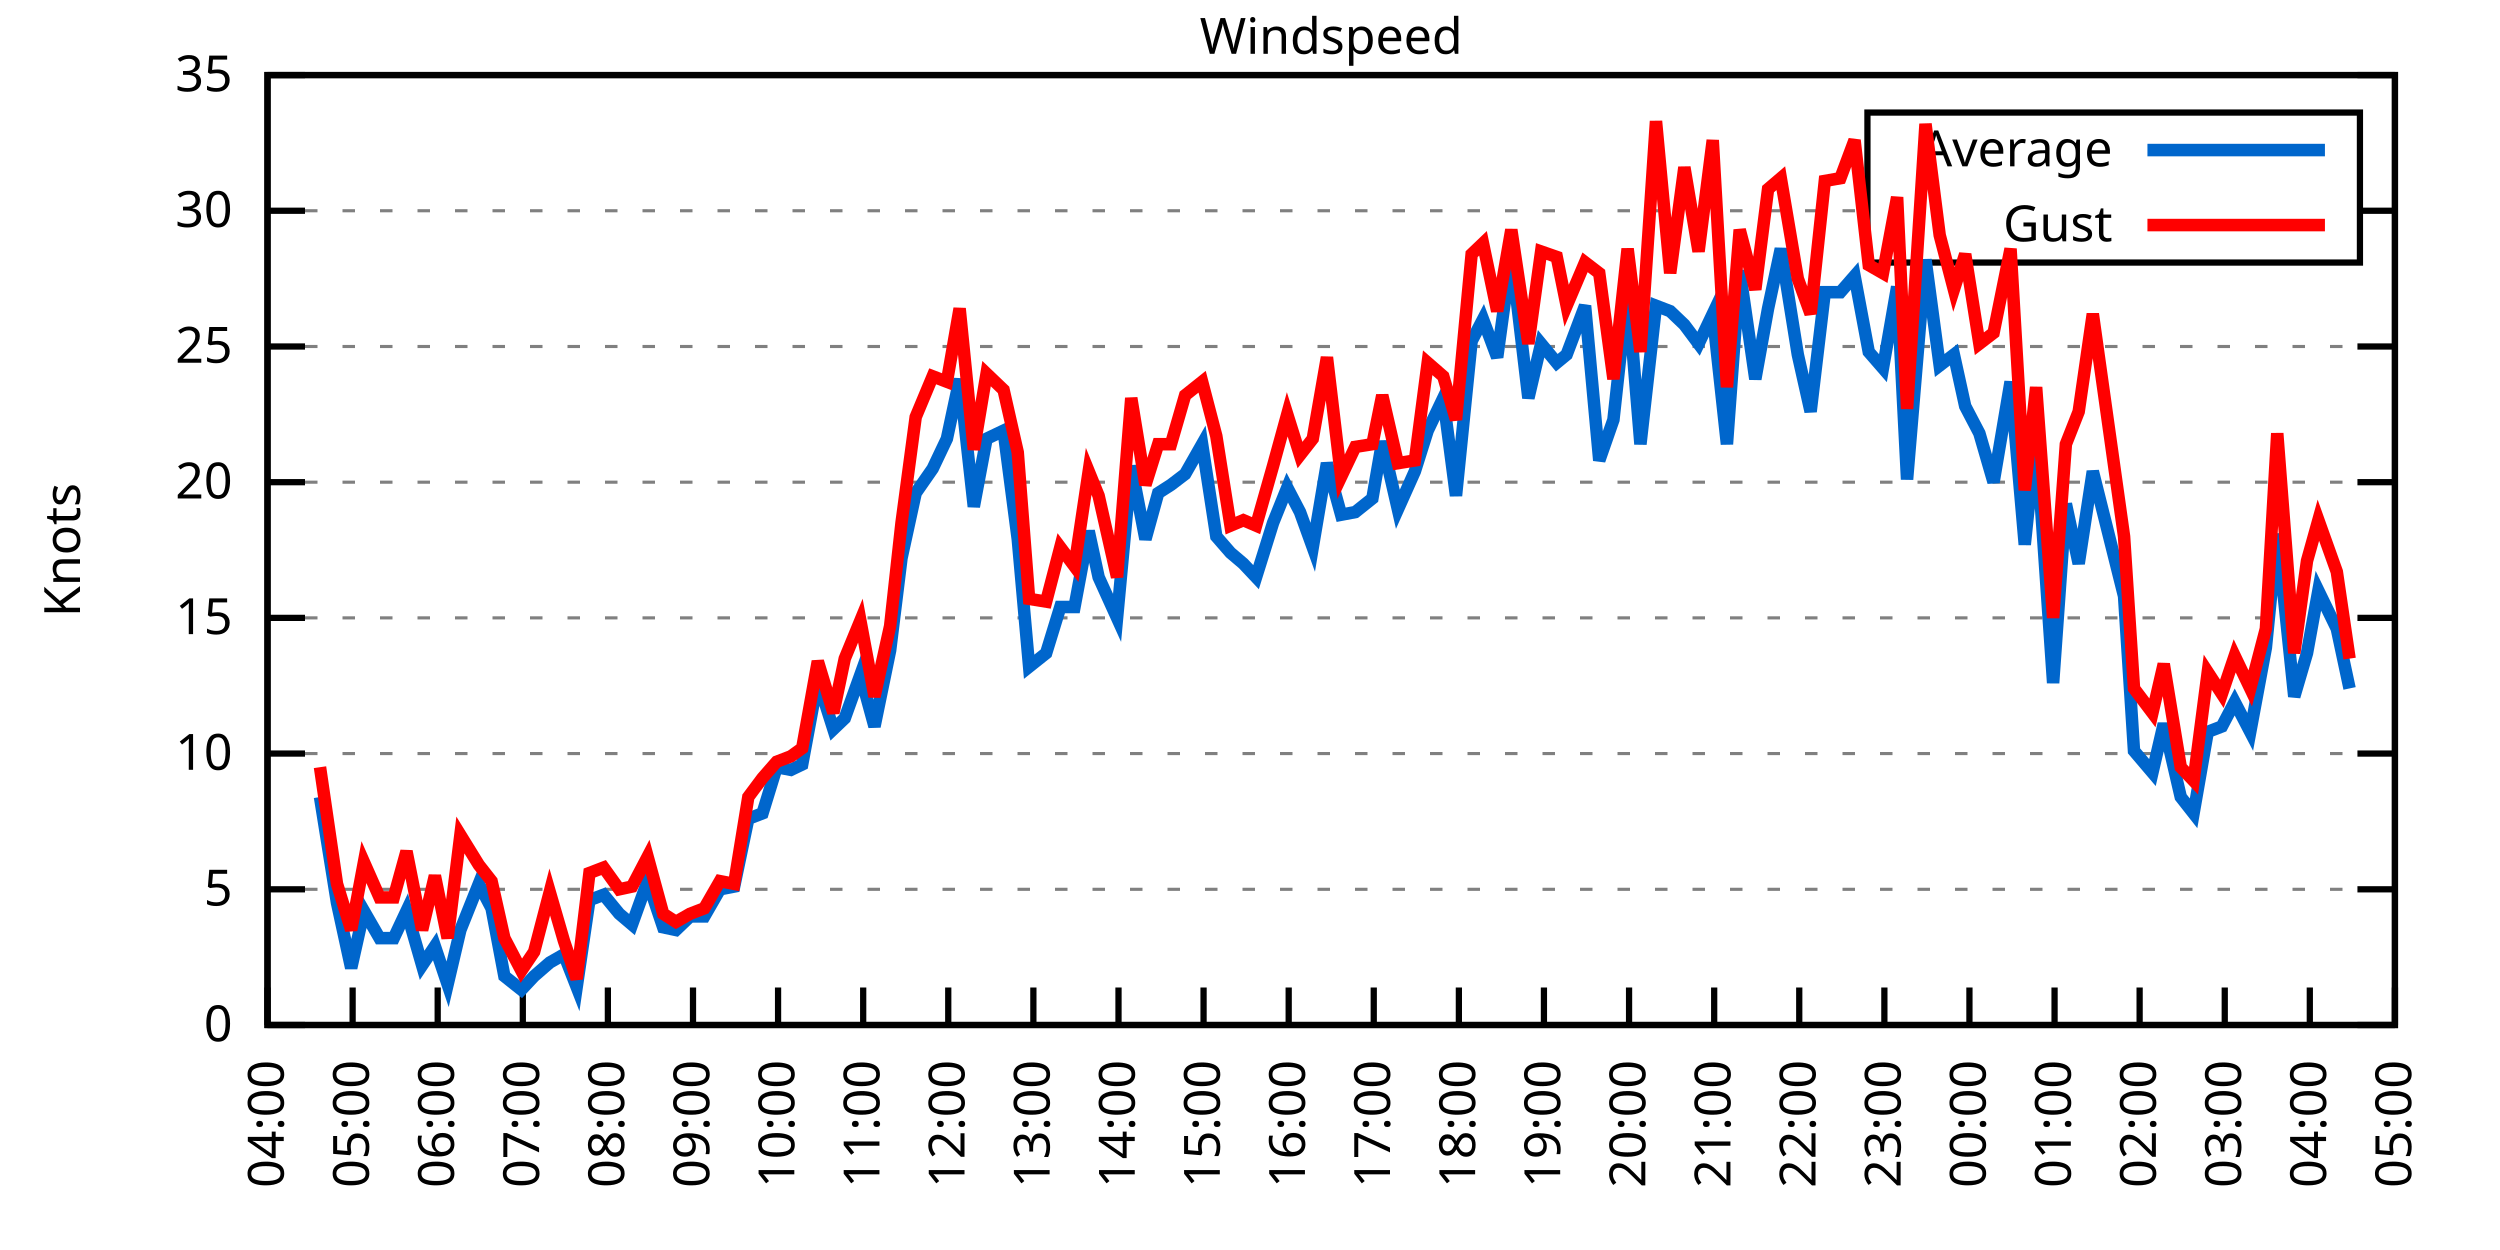
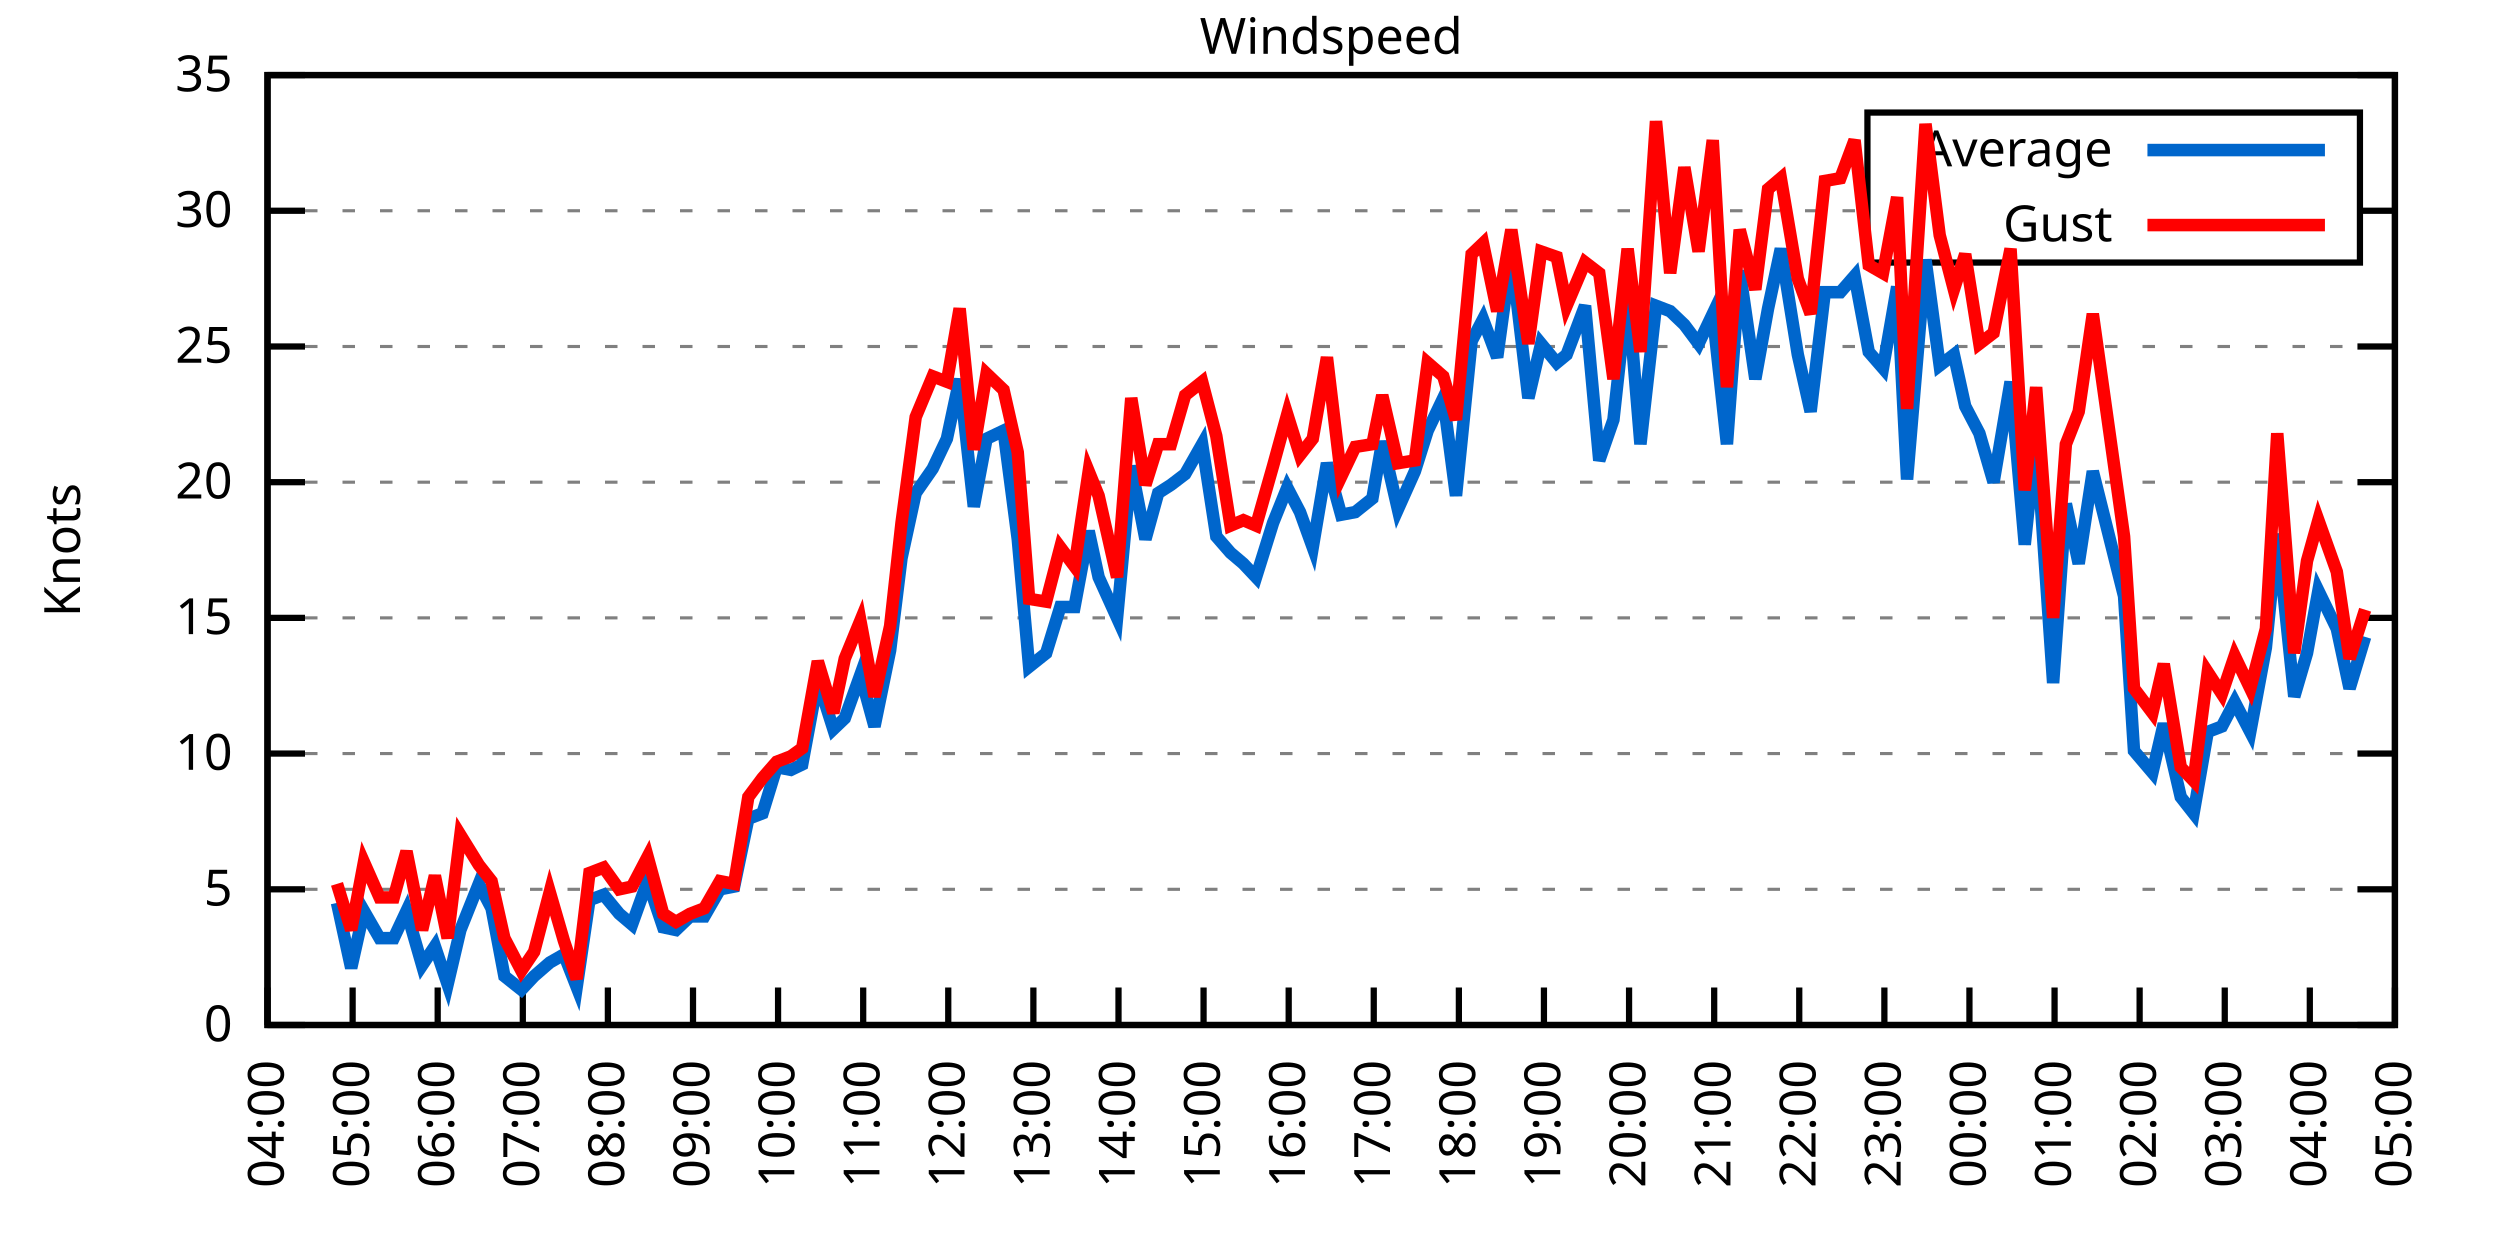
<svg xmlns="http://www.w3.org/2000/svg" xmlns:xlink="http://www.w3.org/1999/xlink" width="400" height="200" viewBox="0 0 400 200">
  <g id="gnuplot_canvas">
    <rect x="0" y="0" width="400" height="200" fill="none" />
    <defs>
      <circle id="gpDot" r="0.5" stroke-width="0.5" stroke="currentColor" />
      <path id="gpPt0" stroke-width="0.333" stroke="currentColor" d="M-1,0 h2 M0,-1 v2" />
      <path id="gpPt1" stroke-width="0.333" stroke="currentColor" d="M-1,-1 L1,1 M1,-1 L-1,1" />
      <path id="gpPt2" stroke-width="0.333" stroke="currentColor" d="M-1,0 L1,0 M0,-1 L0,1 M-1,-1 L1,1 M-1,1 L1,-1" />
      <rect id="gpPt3" stroke-width="0.333" stroke="currentColor" x="-1" y="-1" width="2" height="2" />
      <rect id="gpPt4" stroke-width="0.333" stroke="currentColor" fill="currentColor" x="-1" y="-1" width="2" height="2" />
      <circle id="gpPt5" stroke-width="0.333" stroke="currentColor" cx="0" cy="0" r="1" />
      <use xlink:href="#gpPt5" id="gpPt6" fill="currentColor" stroke="none" />
      <path id="gpPt7" stroke-width="0.333" stroke="currentColor" d="M0,-1.33 L-1.33,0.67 L1.33,0.67 z" />
      <use xlink:href="#gpPt7" id="gpPt8" fill="currentColor" stroke="none" />
      <use xlink:href="#gpPt7" id="gpPt9" stroke="currentColor" transform="rotate(180)" />
      <use xlink:href="#gpPt9" id="gpPt10" fill="currentColor" stroke="none" />
      <use xlink:href="#gpPt3" id="gpPt11" stroke="currentColor" transform="rotate(45)" />
      <use xlink:href="#gpPt11" id="gpPt12" fill="currentColor" stroke="none" />
      <path id="gpPt13" stroke-width="0.333" stroke="currentColor" d="M0,1.330 L1.265,0.411 L0.782,-1.067 L-0.782,-1.076 L-1.265,0.411 z" />
      <use xlink:href="#gpPt13" id="gpPt14" fill="currentColor" stroke="none" />
      <filter id="textbox" filterUnits="objectBoundingBox" x="0" y="0" height="1" width="1">
        <feFlood flood-color="white" flood-opacity="1" result="bgnd" />
        <feComposite in="SourceGraphic" in2="bgnd" operator="atop" />
      </filter>
      <filter id="greybox" filterUnits="objectBoundingBox" x="0" y="0" height="1" width="1">
        <feFlood flood-color="lightgrey" flood-opacity="1" result="grey" />
        <feComposite in="SourceGraphic" in2="grey" operator="atop" />
      </filter>
    </defs>
    <g fill="none" color="white" stroke="currentColor" stroke-width="1.00" stroke-linecap="butt" stroke-linejoin="miter">
</g>
    <g fill="none" color="black" stroke="currentColor" stroke-width="1.00" stroke-linecap="butt" stroke-linejoin="miter">
      <g stroke="none" shape-rendering="crispEdges">
        <polygon fill="rgb(255, 255, 255)" points="42.80,164.00 383.18,164.00 383.18,12.02 42.80,12.02 " />
      </g>
    </g>
    <g fill="none" color="black" stroke="currentColor" stroke-width="1.00" stroke-linecap="butt" stroke-linejoin="miter">
</g>
    <g fill="none" color="black" stroke="black" stroke-width="0.50" stroke-linecap="butt" stroke-linejoin="miter">
</g>
    <g fill="none" color="gray" stroke="currentColor" stroke-width="0.50" stroke-linecap="butt" stroke-linejoin="miter">
      <path stroke="gray" stroke-dasharray="2,4" class="gridline" d="M42.80,164.00 L383.19,164.00  " />
    </g>
    <g fill="none" color="gray" stroke="gray" stroke-width="1.00" stroke-linecap="butt" stroke-linejoin="miter">
</g>
    <g fill="none" color="black" stroke="currentColor" stroke-width="1.00" stroke-linecap="butt" stroke-linejoin="miter">
      <path stroke="black" d="M42.80,164.00 L48.80,164.00 M383.19,164.00 L377.19,164.00  " />
      <g transform="translate(37.20,166.60)" stroke="none" fill="black" font-family="Sans" font-size="8.00" text-anchor="end">
        <text>
          <tspan font-family="Sans"> 0</tspan>
        </text>
      </g>
    </g>
    <g fill="none" color="black" stroke="currentColor" stroke-width="1.00" stroke-linecap="butt" stroke-linejoin="miter">
</g>
    <g fill="none" color="black" stroke="black" stroke-width="0.50" stroke-linecap="butt" stroke-linejoin="miter">
</g>
    <g fill="none" color="gray" stroke="currentColor" stroke-width="0.50" stroke-linecap="butt" stroke-linejoin="miter">
      <path stroke="gray" stroke-dasharray="2,4" class="gridline" d="M42.80,142.29 L383.19,142.29  " />
    </g>
    <g fill="none" color="gray" stroke="gray" stroke-width="1.00" stroke-linecap="butt" stroke-linejoin="miter">
</g>
    <g fill="none" color="black" stroke="currentColor" stroke-width="1.00" stroke-linecap="butt" stroke-linejoin="miter">
      <path stroke="black" d="M42.80,142.29 L48.80,142.29 M383.19,142.29 L377.19,142.29  " />
      <g transform="translate(37.20,144.89)" stroke="none" fill="black" font-family="Sans" font-size="8.00" text-anchor="end">
        <text>
          <tspan font-family="Sans"> 5</tspan>
        </text>
      </g>
    </g>
    <g fill="none" color="black" stroke="currentColor" stroke-width="1.00" stroke-linecap="butt" stroke-linejoin="miter">
</g>
    <g fill="none" color="black" stroke="black" stroke-width="0.50" stroke-linecap="butt" stroke-linejoin="miter">
</g>
    <g fill="none" color="gray" stroke="currentColor" stroke-width="0.50" stroke-linecap="butt" stroke-linejoin="miter">
      <path stroke="gray" stroke-dasharray="2,4" class="gridline" d="M42.80,120.57 L383.19,120.57  " />
    </g>
    <g fill="none" color="gray" stroke="gray" stroke-width="1.00" stroke-linecap="butt" stroke-linejoin="miter">
</g>
    <g fill="none" color="black" stroke="currentColor" stroke-width="1.00" stroke-linecap="butt" stroke-linejoin="miter">
      <path stroke="black" d="M42.80,120.57 L48.80,120.57 M383.19,120.57 L377.19,120.57  " />
      <g transform="translate(37.20,123.17)" stroke="none" fill="black" font-family="Sans" font-size="8.00" text-anchor="end">
        <text>
          <tspan font-family="Sans"> 10</tspan>
        </text>
      </g>
    </g>
    <g fill="none" color="black" stroke="currentColor" stroke-width="1.00" stroke-linecap="butt" stroke-linejoin="miter">
</g>
    <g fill="none" color="black" stroke="black" stroke-width="0.50" stroke-linecap="butt" stroke-linejoin="miter">
</g>
    <g fill="none" color="gray" stroke="currentColor" stroke-width="0.50" stroke-linecap="butt" stroke-linejoin="miter">
      <path stroke="gray" stroke-dasharray="2,4" class="gridline" d="M42.80,98.86 L383.19,98.86  " />
    </g>
    <g fill="none" color="gray" stroke="gray" stroke-width="1.00" stroke-linecap="butt" stroke-linejoin="miter">
</g>
    <g fill="none" color="black" stroke="currentColor" stroke-width="1.00" stroke-linecap="butt" stroke-linejoin="miter">
      <path stroke="black" d="M42.80,98.86 L48.80,98.86 M383.19,98.86 L377.19,98.86  " />
      <g transform="translate(37.20,101.46)" stroke="none" fill="black" font-family="Sans" font-size="8.00" text-anchor="end">
        <text>
          <tspan font-family="Sans"> 15</tspan>
        </text>
      </g>
    </g>
    <g fill="none" color="black" stroke="currentColor" stroke-width="1.00" stroke-linecap="butt" stroke-linejoin="miter">
</g>
    <g fill="none" color="black" stroke="black" stroke-width="0.50" stroke-linecap="butt" stroke-linejoin="miter">
</g>
    <g fill="none" color="gray" stroke="currentColor" stroke-width="0.50" stroke-linecap="butt" stroke-linejoin="miter">
      <path stroke="gray" stroke-dasharray="2,4" class="gridline" d="M42.80,77.15 L383.19,77.15  " />
    </g>
    <g fill="none" color="gray" stroke="gray" stroke-width="1.00" stroke-linecap="butt" stroke-linejoin="miter">
</g>
    <g fill="none" color="black" stroke="currentColor" stroke-width="1.00" stroke-linecap="butt" stroke-linejoin="miter">
      <path stroke="black" d="M42.80,77.15 L48.80,77.15 M383.19,77.15 L377.19,77.15  " />
      <g transform="translate(37.20,79.75)" stroke="none" fill="black" font-family="Sans" font-size="8.00" text-anchor="end">
        <text>
          <tspan font-family="Sans"> 20</tspan>
        </text>
      </g>
    </g>
    <g fill="none" color="black" stroke="currentColor" stroke-width="1.00" stroke-linecap="butt" stroke-linejoin="miter">
</g>
    <g fill="none" color="black" stroke="black" stroke-width="0.50" stroke-linecap="butt" stroke-linejoin="miter">
</g>
    <g fill="none" color="gray" stroke="currentColor" stroke-width="0.50" stroke-linecap="butt" stroke-linejoin="miter">
      <path stroke="gray" stroke-dasharray="2,4" class="gridline" d="M42.80,55.44 L383.19,55.44  " />
    </g>
    <g fill="none" color="gray" stroke="gray" stroke-width="1.00" stroke-linecap="butt" stroke-linejoin="miter">
</g>
    <g fill="none" color="black" stroke="currentColor" stroke-width="1.00" stroke-linecap="butt" stroke-linejoin="miter">
      <path stroke="black" d="M42.80,55.44 L48.80,55.44 M383.19,55.44 L377.19,55.44  " />
      <g transform="translate(37.20,58.04)" stroke="none" fill="black" font-family="Sans" font-size="8.00" text-anchor="end">
        <text>
          <tspan font-family="Sans"> 25</tspan>
        </text>
      </g>
    </g>
    <g fill="none" color="black" stroke="currentColor" stroke-width="1.00" stroke-linecap="butt" stroke-linejoin="miter">
</g>
    <g fill="none" color="black" stroke="black" stroke-width="0.50" stroke-linecap="butt" stroke-linejoin="miter">
</g>
    <g fill="none" color="gray" stroke="currentColor" stroke-width="0.50" stroke-linecap="butt" stroke-linejoin="miter">
      <path stroke="gray" stroke-dasharray="2,4" class="gridline" d="M42.80,33.72 L298.79,33.72 M377.59,33.72 L383.19,33.72  " />
    </g>
    <g fill="none" color="gray" stroke="gray" stroke-width="1.00" stroke-linecap="butt" stroke-linejoin="miter">
</g>
    <g fill="none" color="black" stroke="currentColor" stroke-width="1.00" stroke-linecap="butt" stroke-linejoin="miter">
      <path stroke="black" d="M42.80,33.72 L48.80,33.72 M383.19,33.72 L377.19,33.72  " />
      <g transform="translate(37.20,36.32)" stroke="none" fill="black" font-family="Sans" font-size="8.00" text-anchor="end">
        <text>
          <tspan font-family="Sans"> 30</tspan>
        </text>
      </g>
    </g>
    <g fill="none" color="black" stroke="currentColor" stroke-width="1.00" stroke-linecap="butt" stroke-linejoin="miter">
</g>
    <g fill="none" color="black" stroke="black" stroke-width="0.50" stroke-linecap="butt" stroke-linejoin="miter">
</g>
    <g fill="none" color="gray" stroke="currentColor" stroke-width="0.50" stroke-linecap="butt" stroke-linejoin="miter">
      <path stroke="gray" stroke-dasharray="2,4" class="gridline" d="M42.80,12.01 L383.19,12.01  " />
    </g>
    <g fill="none" color="gray" stroke="gray" stroke-width="1.00" stroke-linecap="butt" stroke-linejoin="miter">
</g>
    <g fill="none" color="black" stroke="currentColor" stroke-width="1.00" stroke-linecap="butt" stroke-linejoin="miter">
      <path stroke="black" d="M42.80,12.01 L48.80,12.01 M383.19,12.01 L377.19,12.01  " />
      <g transform="translate(37.20,14.61)" stroke="none" fill="black" font-family="Sans" font-size="8.00" text-anchor="end">
        <text>
          <tspan font-family="Sans"> 35</tspan>
        </text>
      </g>
    </g>
    <g fill="none" color="black" stroke="currentColor" stroke-width="1.00" stroke-linecap="butt" stroke-linejoin="miter">
      <path stroke="black" d="M42.80,164.00 L42.80,158.00  " />
      <g transform="translate(45.40,169.60) rotate(270.00)" stroke="none" fill="black" font-family="Sans" font-size="8.00" text-anchor="end">
        <text>
          <tspan font-family="Sans">04:00</tspan>
        </text>
      </g>
    </g>
    <g fill="none" color="black" stroke="currentColor" stroke-width="1.00" stroke-linecap="butt" stroke-linejoin="miter">
      <path stroke="black" d="M56.42,164.00 L56.42,158.00  " />
      <g transform="translate(59.02,169.60) rotate(270.00)" stroke="none" fill="black" font-family="Sans" font-size="8.00" text-anchor="end">
        <text>
          <tspan font-family="Sans">05:00</tspan>
        </text>
      </g>
    </g>
    <g fill="none" color="black" stroke="currentColor" stroke-width="1.00" stroke-linecap="butt" stroke-linejoin="miter">
      <path stroke="black" d="M70.03,164.00 L70.03,158.00  " />
      <g transform="translate(72.63,169.60) rotate(270.00)" stroke="none" fill="black" font-family="Sans" font-size="8.00" text-anchor="end">
        <text>
          <tspan font-family="Sans">06:00</tspan>
        </text>
      </g>
    </g>
    <g fill="none" color="black" stroke="currentColor" stroke-width="1.00" stroke-linecap="butt" stroke-linejoin="miter">
      <path stroke="black" d="M83.65,164.00 L83.65,158.00  " />
      <g transform="translate(86.25,169.60) rotate(270.00)" stroke="none" fill="black" font-family="Sans" font-size="8.00" text-anchor="end">
        <text>
          <tspan font-family="Sans">07:00</tspan>
        </text>
      </g>
    </g>
    <g fill="none" color="black" stroke="currentColor" stroke-width="1.00" stroke-linecap="butt" stroke-linejoin="miter">
      <path stroke="black" d="M97.26,164.00 L97.26,158.00  " />
      <g transform="translate(99.86,169.60) rotate(270.00)" stroke="none" fill="black" font-family="Sans" font-size="8.00" text-anchor="end">
        <text>
          <tspan font-family="Sans">08:00</tspan>
        </text>
      </g>
    </g>
    <g fill="none" color="black" stroke="currentColor" stroke-width="1.00" stroke-linecap="butt" stroke-linejoin="miter">
      <path stroke="black" d="M110.88,164.00 L110.88,158.00  " />
      <g transform="translate(113.48,169.60) rotate(270.00)" stroke="none" fill="black" font-family="Sans" font-size="8.00" text-anchor="end">
        <text>
          <tspan font-family="Sans">09:00</tspan>
        </text>
      </g>
    </g>
    <g fill="none" color="black" stroke="currentColor" stroke-width="1.00" stroke-linecap="butt" stroke-linejoin="miter">
      <path stroke="black" d="M124.49,164.00 L124.49,158.00  " />
      <g transform="translate(127.09,169.60) rotate(270.00)" stroke="none" fill="black" font-family="Sans" font-size="8.00" text-anchor="end">
        <text>
          <tspan font-family="Sans">10:00</tspan>
        </text>
      </g>
    </g>
    <g fill="none" color="black" stroke="currentColor" stroke-width="1.00" stroke-linecap="butt" stroke-linejoin="miter">
      <path stroke="black" d="M138.11,164.00 L138.11,158.00  " />
      <g transform="translate(140.71,169.60) rotate(270.00)" stroke="none" fill="black" font-family="Sans" font-size="8.00" text-anchor="end">
        <text>
          <tspan font-family="Sans">11:00</tspan>
        </text>
      </g>
    </g>
    <g fill="none" color="black" stroke="currentColor" stroke-width="1.00" stroke-linecap="butt" stroke-linejoin="miter">
      <path stroke="black" d="M151.72,164.00 L151.72,158.00  " />
      <g transform="translate(154.32,169.60) rotate(270.00)" stroke="none" fill="black" font-family="Sans" font-size="8.00" text-anchor="end">
        <text>
          <tspan font-family="Sans">12:00</tspan>
        </text>
      </g>
    </g>
    <g fill="none" color="black" stroke="currentColor" stroke-width="1.00" stroke-linecap="butt" stroke-linejoin="miter">
      <path stroke="black" d="M165.34,164.00 L165.34,158.00  " />
      <g transform="translate(167.94,169.60) rotate(270.00)" stroke="none" fill="black" font-family="Sans" font-size="8.00" text-anchor="end">
        <text>
          <tspan font-family="Sans">13:00</tspan>
        </text>
      </g>
    </g>
    <g fill="none" color="black" stroke="currentColor" stroke-width="1.00" stroke-linecap="butt" stroke-linejoin="miter">
      <path stroke="black" d="M178.96,164.00 L178.96,158.00  " />
      <g transform="translate(181.56,169.60) rotate(270.00)" stroke="none" fill="black" font-family="Sans" font-size="8.00" text-anchor="end">
        <text>
          <tspan font-family="Sans">14:00</tspan>
        </text>
      </g>
    </g>
    <g fill="none" color="black" stroke="currentColor" stroke-width="1.00" stroke-linecap="butt" stroke-linejoin="miter">
      <path stroke="black" d="M192.57,164.00 L192.57,158.00  " />
      <g transform="translate(195.17,169.60) rotate(270.00)" stroke="none" fill="black" font-family="Sans" font-size="8.00" text-anchor="end">
        <text>
          <tspan font-family="Sans">15:00</tspan>
        </text>
      </g>
    </g>
    <g fill="none" color="black" stroke="currentColor" stroke-width="1.00" stroke-linecap="butt" stroke-linejoin="miter">
      <path stroke="black" d="M206.19,164.00 L206.19,158.00  " />
      <g transform="translate(208.79,169.60) rotate(270.00)" stroke="none" fill="black" font-family="Sans" font-size="8.00" text-anchor="end">
        <text>
          <tspan font-family="Sans">16:00</tspan>
        </text>
      </g>
    </g>
    <g fill="none" color="black" stroke="currentColor" stroke-width="1.00" stroke-linecap="butt" stroke-linejoin="miter">
      <path stroke="black" d="M219.80,164.00 L219.80,158.00  " />
      <g transform="translate(222.40,169.60) rotate(270.00)" stroke="none" fill="black" font-family="Sans" font-size="8.00" text-anchor="end">
        <text>
          <tspan font-family="Sans">17:00</tspan>
        </text>
      </g>
    </g>
    <g fill="none" color="black" stroke="currentColor" stroke-width="1.00" stroke-linecap="butt" stroke-linejoin="miter">
      <path stroke="black" d="M233.42,164.00 L233.42,158.00  " />
      <g transform="translate(236.02,169.60) rotate(270.00)" stroke="none" fill="black" font-family="Sans" font-size="8.00" text-anchor="end">
        <text>
          <tspan font-family="Sans">18:00</tspan>
        </text>
      </g>
    </g>
    <g fill="none" color="black" stroke="currentColor" stroke-width="1.00" stroke-linecap="butt" stroke-linejoin="miter">
      <path stroke="black" d="M247.03,164.00 L247.03,158.00  " />
      <g transform="translate(249.63,169.60) rotate(270.00)" stroke="none" fill="black" font-family="Sans" font-size="8.00" text-anchor="end">
        <text>
          <tspan font-family="Sans">19:00</tspan>
        </text>
      </g>
    </g>
    <g fill="none" color="black" stroke="currentColor" stroke-width="1.00" stroke-linecap="butt" stroke-linejoin="miter">
      <path stroke="black" d="M260.65,164.00 L260.65,158.00  " />
      <g transform="translate(263.25,169.60) rotate(270.00)" stroke="none" fill="black" font-family="Sans" font-size="8.00" text-anchor="end">
        <text>
          <tspan font-family="Sans">20:00</tspan>
        </text>
      </g>
    </g>
    <g fill="none" color="black" stroke="currentColor" stroke-width="1.00" stroke-linecap="butt" stroke-linejoin="miter">
      <path stroke="black" d="M274.27,164.00 L274.27,158.00  " />
      <g transform="translate(276.87,169.60) rotate(270.00)" stroke="none" fill="black" font-family="Sans" font-size="8.00" text-anchor="end">
        <text>
          <tspan font-family="Sans">21:00</tspan>
        </text>
      </g>
    </g>
    <g fill="none" color="black" stroke="currentColor" stroke-width="1.00" stroke-linecap="butt" stroke-linejoin="miter">
      <path stroke="black" d="M287.88,164.00 L287.88,158.00  " />
      <g transform="translate(290.48,169.60) rotate(270.00)" stroke="none" fill="black" font-family="Sans" font-size="8.00" text-anchor="end">
        <text>
          <tspan font-family="Sans">22:00</tspan>
        </text>
      </g>
    </g>
    <g fill="none" color="black" stroke="currentColor" stroke-width="1.00" stroke-linecap="butt" stroke-linejoin="miter">
      <path stroke="black" d="M301.50,164.00 L301.50,158.00  " />
      <g transform="translate(304.10,169.60) rotate(270.00)" stroke="none" fill="black" font-family="Sans" font-size="8.00" text-anchor="end">
        <text>
          <tspan font-family="Sans">23:00</tspan>
        </text>
      </g>
    </g>
    <g fill="none" color="black" stroke="currentColor" stroke-width="1.00" stroke-linecap="butt" stroke-linejoin="miter">
      <path stroke="black" d="M315.11,164.00 L315.11,158.00  " />
      <g transform="translate(317.71,169.60) rotate(270.00)" stroke="none" fill="black" font-family="Sans" font-size="8.00" text-anchor="end">
        <text>
          <tspan font-family="Sans">00:00</tspan>
        </text>
      </g>
    </g>
    <g fill="none" color="black" stroke="currentColor" stroke-width="1.00" stroke-linecap="butt" stroke-linejoin="miter">
      <path stroke="black" d="M328.73,164.00 L328.73,158.00  " />
      <g transform="translate(331.33,169.60) rotate(270.00)" stroke="none" fill="black" font-family="Sans" font-size="8.00" text-anchor="end">
        <text>
          <tspan font-family="Sans">01:00</tspan>
        </text>
      </g>
    </g>
    <g fill="none" color="black" stroke="currentColor" stroke-width="1.00" stroke-linecap="butt" stroke-linejoin="miter">
      <path stroke="black" d="M342.34,164.00 L342.34,158.00  " />
      <g transform="translate(344.94,169.60) rotate(270.00)" stroke="none" fill="black" font-family="Sans" font-size="8.00" text-anchor="end">
        <text>
          <tspan font-family="Sans">02:00</tspan>
        </text>
      </g>
    </g>
    <g fill="none" color="black" stroke="currentColor" stroke-width="1.00" stroke-linecap="butt" stroke-linejoin="miter">
      <path stroke="black" d="M355.96,164.00 L355.96,158.00  " />
      <g transform="translate(358.56,169.60) rotate(270.00)" stroke="none" fill="black" font-family="Sans" font-size="8.00" text-anchor="end">
        <text>
          <tspan font-family="Sans">03:00</tspan>
        </text>
      </g>
    </g>
    <g fill="none" color="black" stroke="currentColor" stroke-width="1.00" stroke-linecap="butt" stroke-linejoin="miter">
      <path stroke="black" d="M369.57,164.00 L369.57,158.00  " />
      <g transform="translate(372.17,169.60) rotate(270.00)" stroke="none" fill="black" font-family="Sans" font-size="8.00" text-anchor="end">
        <text>
          <tspan font-family="Sans">04:00</tspan>
        </text>
      </g>
    </g>
    <g fill="none" color="black" stroke="currentColor" stroke-width="1.00" stroke-linecap="butt" stroke-linejoin="miter">
      <path stroke="black" d="M383.19,164.00 L383.19,158.00  " />
      <g transform="translate(385.79,169.60) rotate(270.00)" stroke="none" fill="black" font-family="Sans" font-size="8.00" text-anchor="end">
        <text>
          <tspan font-family="Sans">05:00</tspan>
        </text>
      </g>
    </g>
    <g fill="none" color="black" stroke="currentColor" stroke-width="1.00" stroke-linecap="butt" stroke-linejoin="miter">
</g>
    <g fill="none" color="black" stroke="currentColor" stroke-width="1.00" stroke-linecap="butt" stroke-linejoin="miter">
      <path stroke="black" d="M42.80,12.01 L42.80,164.00 L383.19,164.00 L383.19,12.01 L42.80,12.01 Z  " />
    </g>
    <g fill="none" color="black" stroke="currentColor" stroke-width="1.00" stroke-linecap="butt" stroke-linejoin="miter">
</g>
    <g fill="none" color="black" stroke="currentColor" stroke-width="1.00" stroke-linecap="butt" stroke-linejoin="miter">
      <path stroke="black" d="M298.79,42.01 L298.79,18.01 L377.59,18.01 L377.59,42.01 L298.79,42.01 Z  " />
    </g>
    <g id="Windspeed_plot_1">
      <g fill="none" color="white" stroke="black" stroke-width="2.00" stroke-linecap="butt" stroke-linejoin="miter">
</g>
      <g fill="none" color="black" stroke="currentColor" stroke-width="2.00" stroke-linecap="butt" stroke-linejoin="miter">
        <g transform="translate(337.99,26.61)" stroke="none" fill="black" font-family="Sans" font-size="8.00" text-anchor="end">
          <text>
            <tspan font-family="Sans">Average</tspan>
          </text>
        </g>
      </g>
      <g fill="none" color="black" stroke="currentColor" stroke-width="2.00" stroke-linecap="butt" stroke-linejoin="miter">
-         <path stroke="rgb(  0, 102, 204)" d="M343.59,24.01 L371.99,24.01 M51.20,127.52 L53.92,144.46 L56.19,154.88 L58.23,145.76 L60.73,150.10 L63.00,150.10   L65.04,145.76 L67.54,154.45 L69.58,151.41 L71.62,157.49 L73.66,148.80 L76.61,141.42 L78.65,145.33 L80.70,156.18   L83.42,158.35 L85.46,156.18 L87.96,154.01 L90.23,152.71 L92.27,157.92 L94.31,144.02 L96.58,143.16 L99.08,146.20   L101.12,147.93 L103.62,140.98 L106.11,148.37 L108.15,148.80 L110.42,146.63 L112.69,146.63 L115.19,142.29 L117.46,141.85   L119.73,131.00 L122.00,130.13 L124.27,122.75 L126.54,123.18 L128.35,122.31 L130.85,108.85 L133.34,116.67 L135.16,114.93   L137.66,107.98 L139.92,116.23 L142.42,104.07 L144.24,89.31 L146.51,78.89 L149.23,74.98 L151.50,70.20 L153.54,60.65   L155.81,81.06 L157.85,70.20 L160.57,68.90 L162.84,86.27 L164.66,106.68 L167.38,104.51 L169.65,97.12 L171.92,97.12   L174.19,84.97 L175.78,92.35 L178.73,98.86 L181.00,74.54 L183.27,86.27 L185.31,78.89 L187.35,77.58 L189.62,75.85   L192.34,71.07 L194.61,85.83 L196.88,88.44 L198.93,90.18 L200.97,92.35 L203.69,83.66 L205.96,78.02 L208.00,81.93   L210.04,87.57 L212.31,74.11 L214.58,82.36 L216.85,81.93 L219.58,79.75 L221.16,70.63 L223.66,81.49 L226.38,75.41   L228.43,68.90 L230.92,63.69 L232.96,79.32 L235.46,54.57 L237.28,51.09 L239.55,57.17 L241.81,40.67 L244.54,63.69   L246.58,55.00 L249.08,58.04 L250.66,56.74 L253.61,48.92 L255.88,73.67 L258.15,67.16 L260.42,46.32 L262.47,71.07   L264.96,48.92 L267.23,49.79 L269.50,51.96 L271.77,55.00 L274.04,50.22 L276.31,71.07 L278.35,43.28 L280.85,60.65   L282.89,49.36 L284.93,39.80 L287.65,56.74 L289.70,65.86 L291.97,46.75 L294.46,46.75 L296.73,44.15 L299.00,56.30   L301.27,58.91 L303.54,45.88 L305.13,76.71 L308.08,41.54 L310.35,58.48 L312.62,56.74 L314.43,64.99 L316.70,69.33   L318.97,77.15 L321.69,61.08 L323.96,87.14 L325.78,69.77 L328.50,109.28 L330.54,80.62 L332.59,90.18 L334.85,75.41   L337.35,85.40 L339.85,95.39 L341.44,120.14 L344.39,123.61 L346.20,115.80 L348.92,127.52 L350.97,130.13 L353.24,117.10   L355.50,116.23 L357.55,112.32 L360.04,117.10 L362.54,103.64 L364.36,85.40 L367.08,111.45 L369.12,104.51 L370.94,94.52   L373.89,100.60 L375.93,110.15  " />
+         <path stroke="rgb(  0, 102, 204)" d="M343.59,24.01 L371.99,24.01 M53.92,144.46 L56.19,154.88 L58.23,145.76 L60.73,150.10 L63.00,150.10 L65.04,145.76   L67.54,154.45 L69.58,151.41 L71.62,157.49 L73.66,148.80 L76.61,141.42 L78.65,145.33 L80.70,156.18 L83.42,158.35   L85.46,156.18 L87.96,154.01 L90.23,152.71 L92.27,157.92 L94.31,144.02 L96.58,143.16 L99.08,146.20 L101.12,147.93   L103.62,140.98 L106.11,148.37 L108.15,148.80 L110.42,146.63 L112.69,146.63 L115.19,142.29 L117.46,141.85 L119.73,131.00   L122.00,130.13 L124.27,122.75 L126.54,123.18 L128.35,122.31 L130.85,108.85 L133.34,116.67 L135.16,114.93 L137.66,107.98   L139.92,116.23 L142.42,104.07 L144.24,89.31 L146.51,78.89 L149.23,74.98 L151.50,70.20 L153.54,60.65 L155.81,81.06   L157.85,70.20 L160.57,68.90 L162.84,86.27 L164.66,106.68 L167.38,104.51 L169.65,97.12 L171.92,97.12 L174.19,84.97   L175.78,92.35 L178.73,98.86 L181.00,74.54 L183.27,86.27 L185.31,78.89 L187.35,77.58 L189.62,75.85 L192.34,71.07   L194.61,85.83 L196.88,88.44 L198.93,90.18 L200.97,92.35 L203.69,83.66 L205.96,78.02 L208.00,81.93 L210.04,87.57   L212.31,74.11 L214.58,82.36 L216.85,81.93 L219.58,79.75 L221.16,70.63 L223.66,81.49 L226.38,75.41 L228.43,68.90   L230.92,63.69 L232.96,79.32 L235.46,54.57 L237.28,51.09 L239.55,57.17 L241.81,40.67 L244.54,63.69 L246.58,55.00   L249.08,58.04 L250.66,56.74 L253.61,48.92 L255.88,73.67 L258.15,67.16 L260.42,46.32 L262.47,71.07 L264.96,48.92   L267.23,49.79 L269.50,51.96 L271.77,55.00 L274.04,50.22 L276.31,71.07 L278.35,43.28 L280.85,60.65 L282.89,49.36   L284.93,39.80 L287.65,56.74 L289.70,65.86 L291.97,46.75 L294.46,46.75 L296.73,44.15 L299.00,56.30 L301.27,58.91   L303.54,45.88 L305.13,76.71 L308.08,41.54 L310.35,58.48 L312.62,56.74 L314.43,64.99 L316.70,69.33 L318.97,77.15   L321.69,61.08 L323.96,87.14 L325.78,69.77 L328.50,109.28 L330.54,80.62 L332.59,90.18 L334.85,75.41 L337.35,85.40   L339.85,95.39 L341.44,120.14 L344.39,123.61 L346.20,115.80 L348.92,127.52 L350.97,130.13 L353.24,117.10 L355.50,116.23   L357.55,112.32 L360.04,117.10 L362.54,103.64 L364.36,85.40 L367.08,111.45 L369.12,104.51 L370.94,94.52 L373.89,100.60   L375.93,110.15 L378.42,101.90  " />
      </g>
    </g>
    <g id="Windspeed_plot_2">
      <g fill="none" color="black" stroke="currentColor" stroke-width="2.00" stroke-linecap="butt" stroke-linejoin="miter">
        <g transform="translate(337.99,38.61)" stroke="none" fill="black" font-family="Sans" font-size="8.00" text-anchor="end">
          <text>
            <tspan font-family="Sans">Gust</tspan>
          </text>
        </g>
      </g>
      <g fill="none" color="black" stroke="currentColor" stroke-width="2.00" stroke-linecap="butt" stroke-linejoin="miter">
-         <path stroke="rgb(255,   0,   0)" d="M343.59,36.01 L371.99,36.01 M51.20,122.75 L53.92,141.42 L56.19,148.80 L58.23,137.94 L60.73,143.59 L63.00,143.59   L65.04,136.21 L67.54,148.80 L69.58,140.12 L71.62,150.10 L73.66,133.60 L76.61,138.38 L78.65,140.98 L80.70,150.10   L83.42,155.31 L85.46,152.28 L87.96,142.72 L90.23,150.54 L92.27,156.62 L94.31,139.68 L96.58,138.81 L99.08,142.29   L101.12,141.85 L103.62,137.08 L106.11,146.20 L108.15,147.50 L110.42,146.20 L112.69,145.33 L115.19,140.98 L117.46,141.42   L119.73,127.52 L122.00,124.48 L124.27,121.88 L126.54,121.01 L128.35,119.71 L130.85,105.81 L133.34,114.06 L135.16,105.38   L137.66,99.30 L139.92,111.45 L142.42,100.16 L144.24,83.66 L146.51,66.73 L149.23,60.21 L151.50,61.08 L153.54,49.36   L155.81,71.94 L157.85,59.78 L160.57,62.38 L162.84,72.37 L164.66,95.82 L167.38,96.26 L169.65,87.57 L171.92,90.61   L174.19,75.41 L175.78,79.32 L178.73,92.35 L181.00,63.69 L183.27,77.58 L185.31,71.07 L187.35,71.07 L189.62,63.25   L192.34,61.08 L194.61,69.77 L196.88,84.10 L198.93,83.23 L200.97,84.10 L203.69,74.54 L205.96,66.29 L208.00,72.81   L210.04,70.20 L212.31,57.17 L214.58,76.28 L216.85,71.50 L219.58,71.07 L221.16,63.25 L223.66,74.11 L226.38,73.67   L228.43,58.04 L230.92,60.21 L232.96,67.16 L235.46,40.67 L237.28,38.93 L239.55,49.79 L241.81,36.76 L244.54,55.00   L246.58,40.24 L249.08,41.11 L250.66,48.92 L253.61,41.97 L255.88,43.71 L258.15,60.65 L260.42,39.80 L262.47,56.30   L264.96,19.39 L267.23,43.71 L269.50,26.77 L271.77,40.24 L274.04,22.43 L276.31,61.95 L278.35,36.76 L280.85,46.32   L282.89,30.25 L284.93,28.51 L287.65,44.58 L289.70,50.22 L291.97,28.95 L294.46,28.51 L296.73,22.43 L299.00,42.41   L301.27,43.71 L303.54,31.55 L305.13,65.42 L308.08,19.83 L310.35,37.63 L312.62,46.32 L314.43,40.67 L316.70,55.00   L318.97,53.26 L321.69,39.80 L323.96,78.45 L325.78,61.95 L328.50,98.86 L330.54,71.07 L332.59,65.86 L334.85,50.22   L337.35,68.03 L339.85,85.83 L341.44,110.15 L344.39,114.06 L346.20,106.24 L348.92,122.75 L350.97,124.92 L353.24,107.55   L355.50,111.02 L357.55,104.94 L360.04,110.15 L362.54,100.60 L364.36,69.33 L367.08,104.51 L369.12,89.74 L370.94,83.23   L373.89,91.48 L375.93,105.38  " />
+         <path stroke="rgb(255,   0,   0)" d="M343.59,36.01 L371.99,36.01 M53.92,141.42 L56.19,148.80 L58.23,137.94 L60.73,143.59 L63.00,143.59 L65.04,136.21   L67.54,148.80 L69.58,140.12 L71.62,150.10 L73.66,133.60 L76.61,138.38 L78.65,140.98 L80.70,150.10 L83.42,155.31   L85.46,152.28 L87.96,142.72 L90.23,150.54 L92.27,156.62 L94.31,139.68 L96.58,138.81 L99.08,142.29 L101.12,141.85   L103.62,137.08 L106.11,146.20 L108.15,147.50 L110.42,146.20 L112.69,145.33 L115.19,140.98 L117.46,141.42 L119.73,127.52   L122.00,124.48 L124.27,121.88 L126.54,121.01 L128.35,119.71 L130.85,105.81 L133.34,114.06 L135.16,105.38 L137.66,99.30   L139.92,111.45 L142.42,100.16 L144.24,83.66 L146.51,66.73 L149.23,60.21 L151.50,61.08 L153.54,49.36 L155.81,71.94   L157.85,59.78 L160.57,62.38 L162.84,72.37 L164.66,95.82 L167.38,96.26 L169.65,87.57 L171.92,90.61 L174.19,75.41   L175.78,79.32 L178.73,92.35 L181.00,63.69 L183.27,77.58 L185.31,71.07 L187.35,71.07 L189.62,63.25 L192.34,61.08   L194.61,69.77 L196.88,84.10 L198.93,83.23 L200.97,84.10 L203.69,74.54 L205.96,66.29 L208.00,72.81 L210.04,70.20   L212.31,57.17 L214.58,76.28 L216.85,71.50 L219.58,71.07 L221.16,63.25 L223.66,74.11 L226.38,73.67 L228.43,58.04   L230.92,60.21 L232.96,67.16 L235.46,40.67 L237.28,38.93 L239.55,49.79 L241.81,36.76 L244.54,55.00 L246.58,40.24   L249.08,41.11 L250.66,48.92 L253.61,41.97 L255.88,43.71 L258.15,60.65 L260.42,39.80 L262.47,56.30 L264.96,19.39   L267.23,43.71 L269.50,26.77 L271.77,40.24 L274.04,22.43 L276.31,61.95 L278.35,36.76 L280.85,46.32 L282.89,30.25   L284.93,28.51 L287.65,44.58 L289.70,50.22 L291.97,28.95 L294.46,28.51 L296.73,22.43 L299.00,42.41 L301.27,43.71   L303.54,31.55 L305.13,65.42 L308.08,19.83 L310.35,37.63 L312.62,46.32 L314.43,40.67 L316.70,55.00 L318.97,53.26   L321.69,39.80 L323.96,78.45 L325.78,61.95 L328.50,98.86 L330.54,71.07 L332.59,65.86 L334.85,50.22 L337.35,68.03   L339.85,85.83 L341.44,110.15 L344.39,114.06 L346.20,106.24 L348.92,122.75 L350.97,124.92 L353.24,107.55 L355.50,111.02   L357.55,104.94 L360.04,110.15 L362.54,100.60 L364.36,69.33 L367.08,104.51 L369.12,89.74 L370.94,83.23 L373.89,91.48   L375.93,105.38 L378.42,97.56  " />
      </g>
    </g>
    <g fill="none" color="black" stroke="currentColor" stroke-width="2.00" stroke-linecap="butt" stroke-linejoin="miter">
</g>
    <g fill="none" color="black" stroke="black" stroke-width="1.00" stroke-linecap="butt" stroke-linejoin="miter">
</g>
    <g fill="none" color="black" stroke="currentColor" stroke-width="1.00" stroke-linecap="butt" stroke-linejoin="miter">
      <path stroke="black" d="M42.80,12.01 L42.80,164.00 L383.19,164.00 L383.19,12.01 L42.80,12.01 Z  " />
      <g transform="translate(12.80,88.01) rotate(270.00)" stroke="none" fill="black" font-family="Sans" font-size="8.00" text-anchor="middle">
        <text>
          <tspan font-family="Sans">Knots</tspan>
        </text>
      </g>
    </g>
    <g fill="none" color="black" stroke="currentColor" stroke-width="1.00" stroke-linecap="butt" stroke-linejoin="miter">
</g>
    <g fill="none" color="black" stroke="currentColor" stroke-width="1.00" stroke-linecap="butt" stroke-linejoin="miter">
      <g transform="translate(212.99,8.61)" stroke="none" fill="black" font-family="Sans" font-size="8.00" text-anchor="middle">
        <text>
          <tspan font-family="Sans">Windspeed</tspan>
        </text>
      </g>
    </g>
    <g fill="none" color="black" stroke="currentColor" stroke-width="1.00" stroke-linecap="butt" stroke-linejoin="miter">
</g>
  </g>
</svg>
